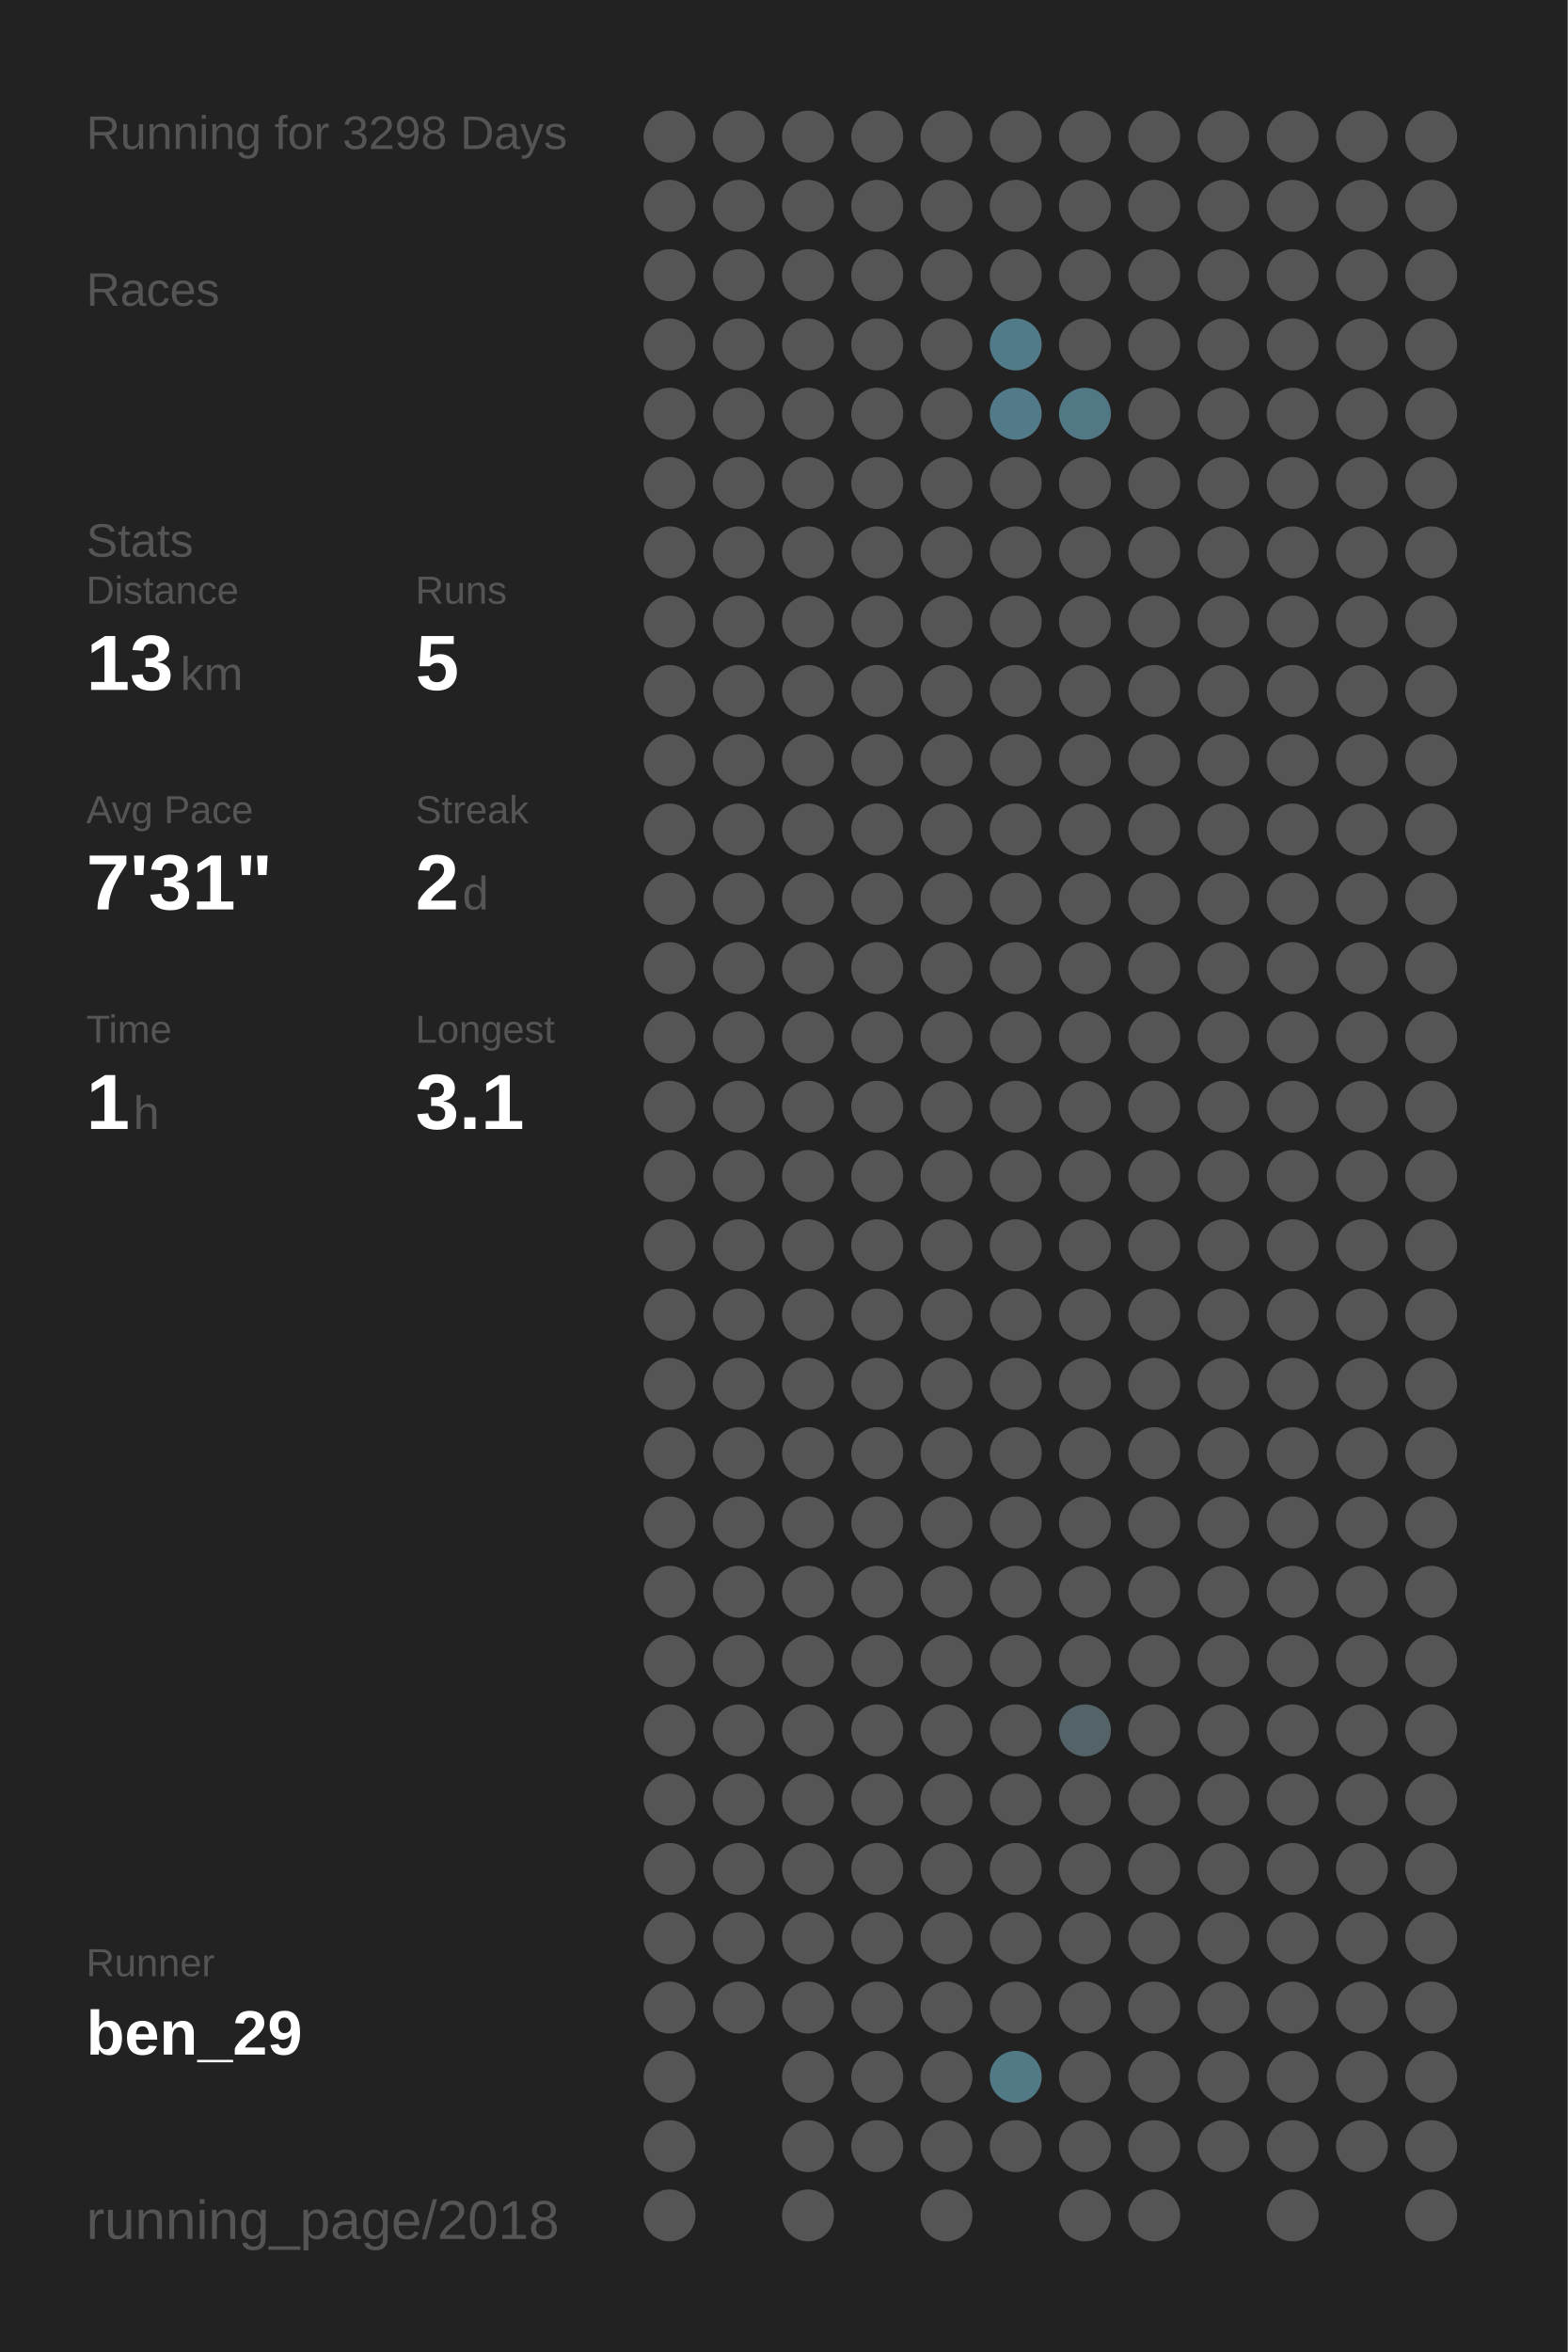
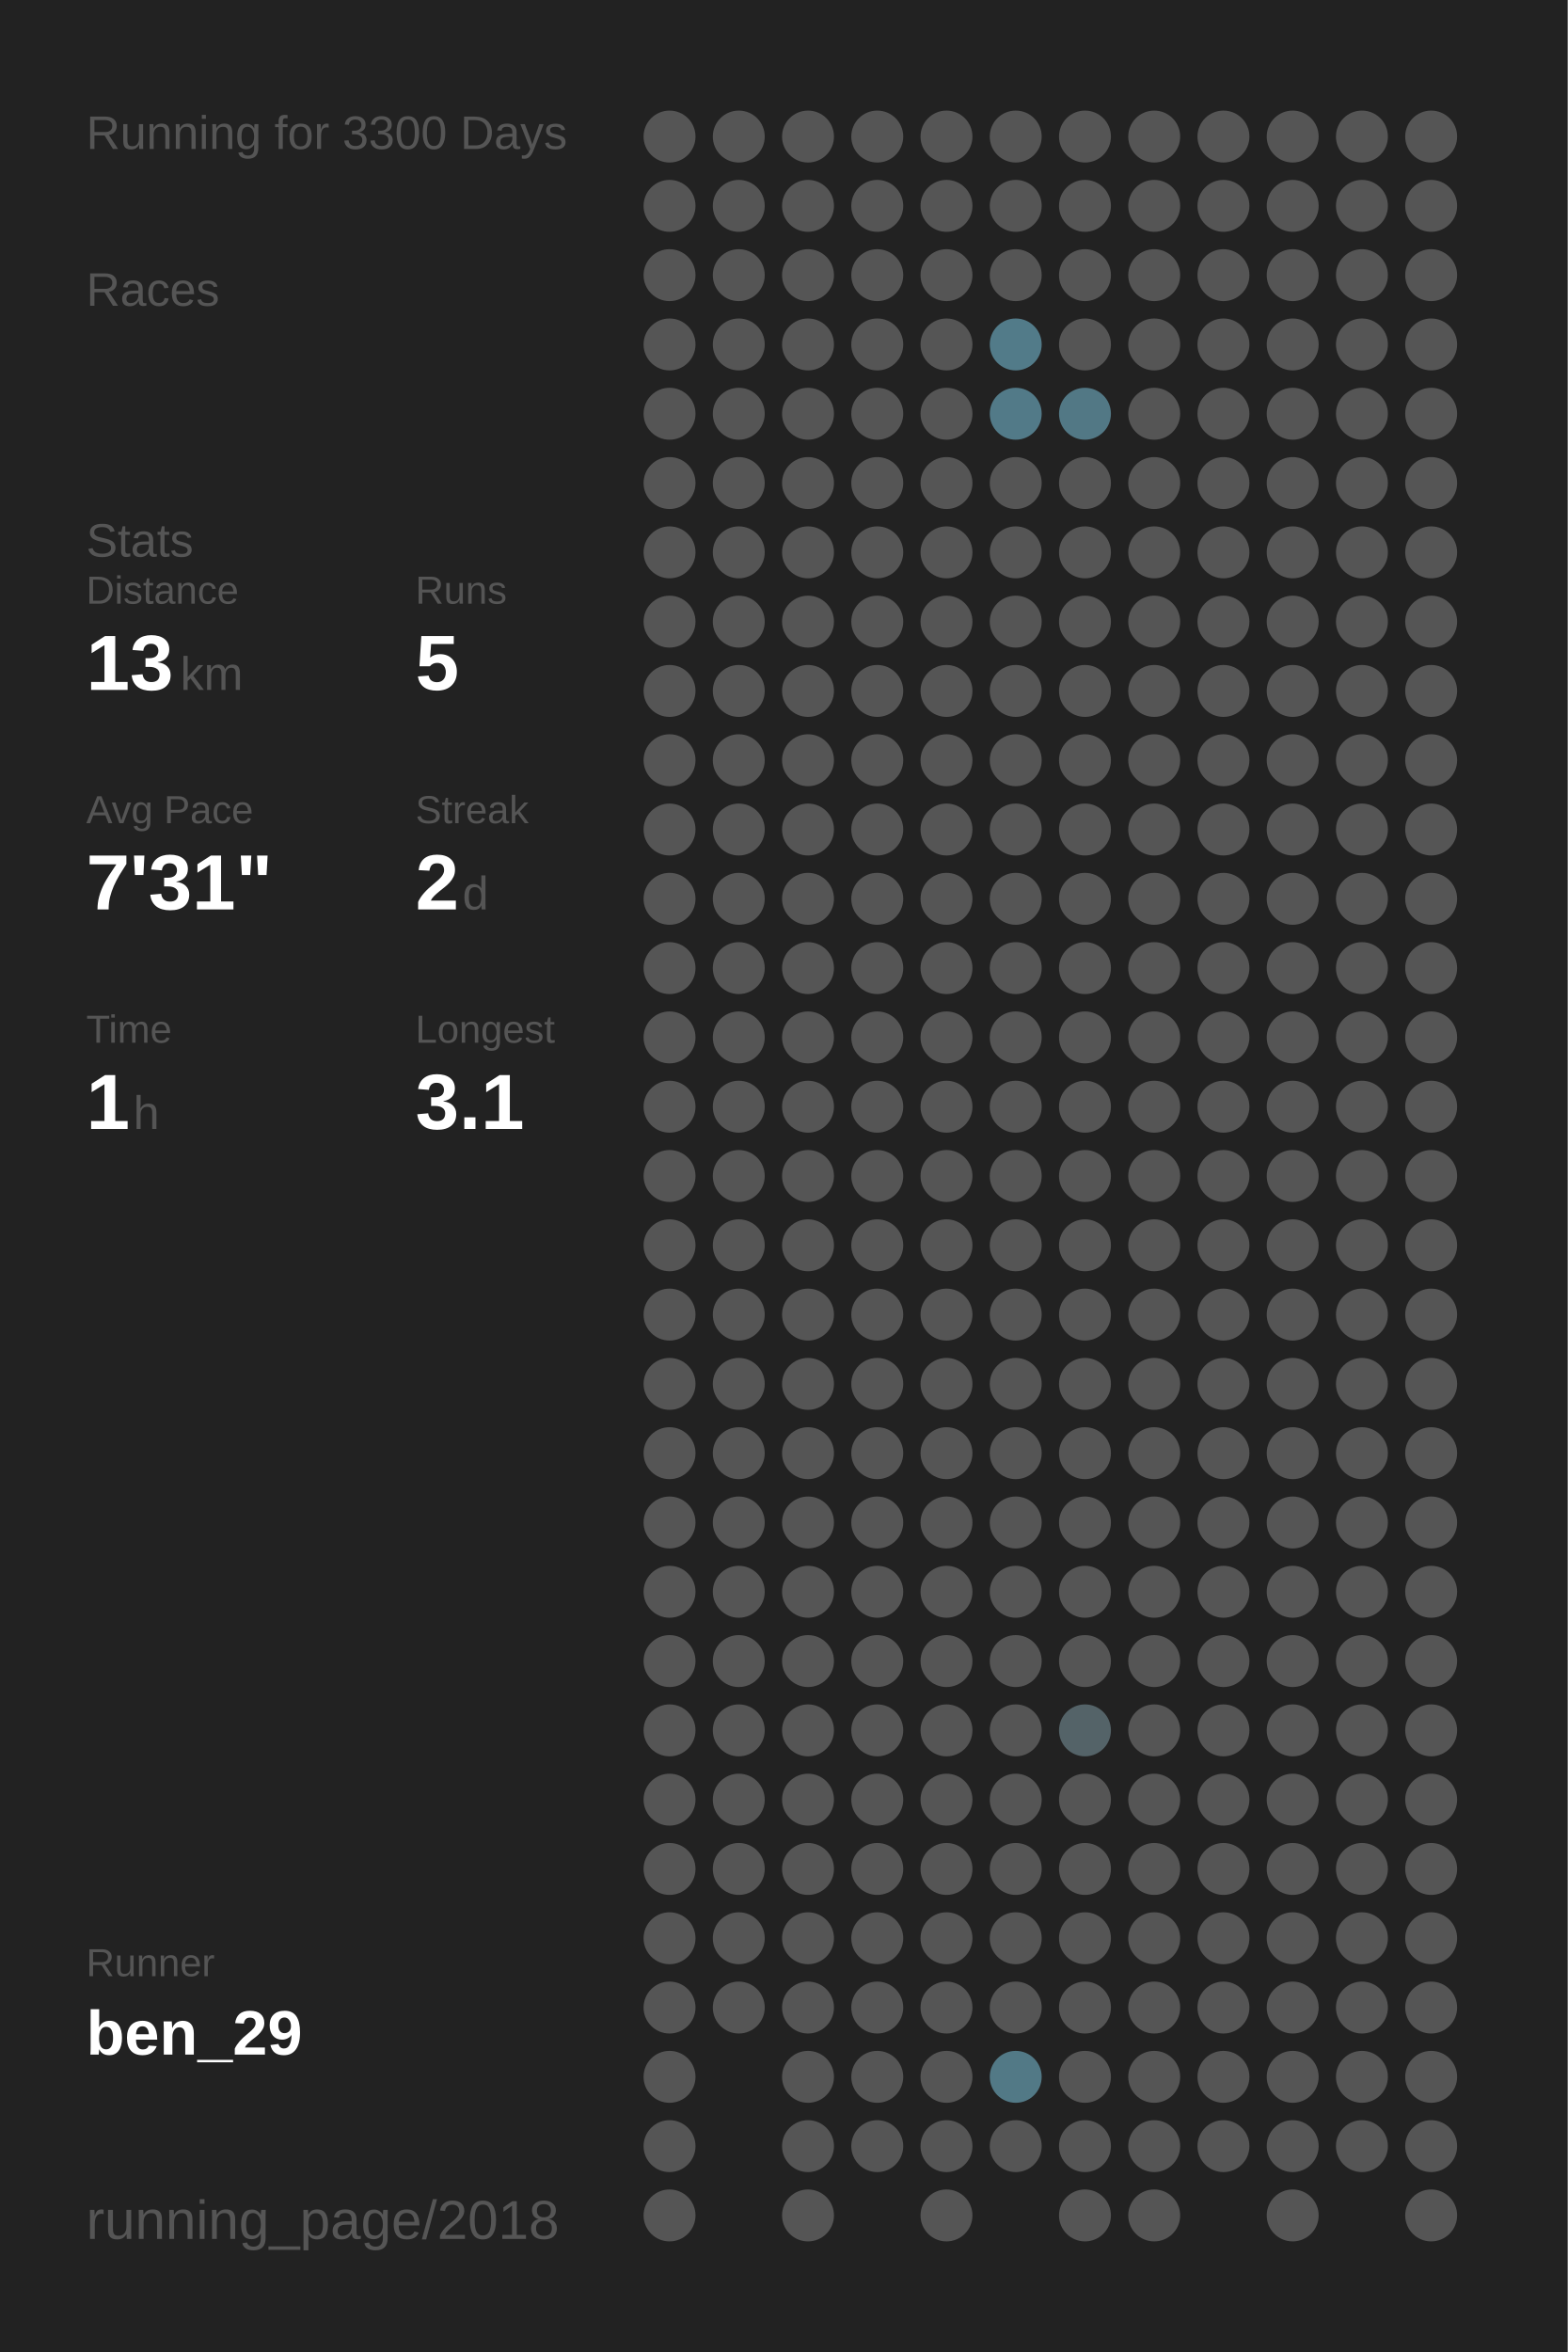
<svg xmlns="http://www.w3.org/2000/svg" baseProfile="full" height="300mm" version="1.1" viewBox="0,0,200,300" width="200mm">
  <defs />
  <rect fill="#222222" height="300" width="200" x="0" y="0" />
-   <text fill="#555555" style="font-size:6px; font-family:Arial;" x="11" y="19">Running for 3298 Days</text>
+   <text fill="#555555" style="font-size:6px; font-family:Arial;" x="11" y="19">Running for 3300 Days</text>
  <text fill="#555555" style="font-size:6px; font-family:Arial;" x="11" y="39">Races</text>
  <text fill="#555555" style="font-size:6px; font-family:Arial;" x="11" y="71">Stats</text>
  <text fill="#555555" style="font-size:5px; font-family:Arial;" x="11" y="77">Distance</text>
  <text fill="#FFFFFF" style="font-size:10px; font-family:Arial; font-weight:bold;" x="11" y="88">13</text>
  <text fill="#555555" style="font-size:6px; font-family:Arial;" x="23" y="88">km</text>
  <text fill="#555555" style="font-size:5px; font-family:Arial;" x="53" y="77">Runs</text>
  <text fill="#FFFFFF" style="font-size:10px; font-family:Arial; font-weight:bold;" x="53" y="88">5</text>
  <text fill="#555555" style="font-size:5px; font-family:Arial;" x="11" y="105">Avg Pace</text>
  <text fill="#FFFFFF" style="font-size:10px; font-family:Arial; font-weight:bold;" x="11" y="116">7'31"</text>
  <text fill="#555555" style="font-size:5px; font-family:Arial;" x="53" y="105">Streak</text>
  <text fill="#FFFFFF" style="font-size:10px; font-family:Arial; font-weight:bold;" x="53" y="116">2</text>
  <text fill="#555555" style="font-size:6px; font-family:Arial;" x="59" y="116">d</text>
  <text fill="#555555" style="font-size:5px; font-family:Arial;" x="11" y="133">Time</text>
  <text fill="#FFFFFF" style="font-size:10px; font-family:Arial; font-weight:bold;" x="11" y="144">1</text>
  <text fill="#555555" style="font-size:6px; font-family:Arial;" x="17" y="144">h</text>
  <text fill="#555555" style="font-size:5px; font-family:Arial;" x="53" y="133">Longest</text>
  <text fill="#FFFFFF" style="font-size:10px; font-family:Arial; font-weight:bold;" x="53" y="144">3.1</text>
  <text fill="#555555" style="font-size:5px; font-family:Arial;" x="11" y="252.065">Runner</text>
  <text fill="#FFFFFF" style="font-size:8px; font-family:Arial; font-weight:bold;" x="11" y="262.065">ben_29</text>
  <text fill="#555555" style="font-size:7px; font-family:Arial;" x="11" y="285.581">running_page/2018</text>
  <circle cx="85.417" cy="17.419" fill="#555555" r="3.312" />
  <circle cx="85.417" cy="26.258" fill="#555555" r="3.312" />
  <circle cx="85.417" cy="35.097" fill="#555555" r="3.312" />
  <circle cx="85.417" cy="43.935" fill="#555555" r="3.312" />
  <circle cx="85.417" cy="52.774" fill="#555555" r="3.312" />
  <circle cx="85.417" cy="61.613" fill="#555555" r="3.312" />
  <circle cx="85.417" cy="70.452" fill="#555555" r="3.312" />
  <circle cx="85.417" cy="79.29" fill="#555555" r="3.312" />
  <circle cx="85.417" cy="88.129" fill="#555555" r="3.312" />
  <circle cx="85.417" cy="96.968" fill="#555555" r="3.312" />
  <circle cx="85.417" cy="105.806" fill="#555555" r="3.312" />
  <circle cx="85.417" cy="114.645" fill="#555555" r="3.312" />
  <circle cx="85.417" cy="123.484" fill="#555555" r="3.312" />
  <circle cx="85.417" cy="132.323" fill="#555555" r="3.312" />
  <circle cx="85.417" cy="141.161" fill="#555555" r="3.312" />
  <circle cx="85.417" cy="150" fill="#555555" r="3.312" />
  <circle cx="85.417" cy="158.839" fill="#555555" r="3.312" />
  <circle cx="85.417" cy="167.677" fill="#555555" r="3.312" />
  <circle cx="85.417" cy="176.516" fill="#555555" r="3.312" />
  <circle cx="85.417" cy="185.355" fill="#555555" r="3.312" />
  <circle cx="85.417" cy="194.194" fill="#555555" r="3.312" />
  <circle cx="85.417" cy="203.032" fill="#555555" r="3.312" />
  <circle cx="85.417" cy="211.871" fill="#555555" r="3.312" />
  <circle cx="85.417" cy="220.71" fill="#555555" r="3.312" />
  <circle cx="85.417" cy="229.548" fill="#555555" r="3.312" />
  <circle cx="85.417" cy="238.387" fill="#555555" r="3.312" />
  <circle cx="85.417" cy="247.226" fill="#555555" r="3.312" />
  <circle cx="85.417" cy="256.065" fill="#555555" r="3.312" />
  <circle cx="85.417" cy="264.903" fill="#555555" r="3.312" />
  <circle cx="85.417" cy="273.742" fill="#555555" r="3.312" />
  <circle cx="85.417" cy="282.581" fill="#555555" r="3.312" />
  <circle cx="94.25" cy="17.419" fill="#555555" r="3.312" />
  <circle cx="94.25" cy="26.258" fill="#555555" r="3.312" />
  <circle cx="94.25" cy="35.097" fill="#555555" r="3.312" />
  <circle cx="94.25" cy="43.935" fill="#555555" r="3.312" />
  <circle cx="94.25" cy="52.774" fill="#555555" r="3.312" />
  <circle cx="94.25" cy="61.613" fill="#555555" r="3.312" />
  <circle cx="94.25" cy="70.452" fill="#555555" r="3.312" />
  <circle cx="94.25" cy="79.29" fill="#555555" r="3.312" />
  <circle cx="94.25" cy="88.129" fill="#555555" r="3.312" />
  <circle cx="94.25" cy="96.968" fill="#555555" r="3.312" />
  <circle cx="94.25" cy="105.806" fill="#555555" r="3.312" />
  <circle cx="94.25" cy="114.645" fill="#555555" r="3.312" />
  <circle cx="94.25" cy="123.484" fill="#555555" r="3.312" />
  <circle cx="94.25" cy="132.323" fill="#555555" r="3.312" />
  <circle cx="94.25" cy="141.161" fill="#555555" r="3.312" />
  <circle cx="94.25" cy="150" fill="#555555" r="3.312" />
  <circle cx="94.25" cy="158.839" fill="#555555" r="3.312" />
  <circle cx="94.25" cy="167.677" fill="#555555" r="3.312" />
  <circle cx="94.25" cy="176.516" fill="#555555" r="3.312" />
  <circle cx="94.25" cy="185.355" fill="#555555" r="3.312" />
  <circle cx="94.25" cy="194.194" fill="#555555" r="3.312" />
  <circle cx="94.25" cy="203.032" fill="#555555" r="3.312" />
  <circle cx="94.25" cy="211.871" fill="#555555" r="3.312" />
  <circle cx="94.25" cy="220.71" fill="#555555" r="3.312" />
  <circle cx="94.25" cy="229.548" fill="#555555" r="3.312" />
  <circle cx="94.25" cy="238.387" fill="#555555" r="3.312" />
  <circle cx="94.25" cy="247.226" fill="#555555" r="3.312" />
  <circle cx="94.25" cy="256.065" fill="#555555" r="3.312" />
  <circle cx="103.083" cy="17.419" fill="#555555" r="3.312" />
  <circle cx="103.083" cy="26.258" fill="#555555" r="3.312" />
  <circle cx="103.083" cy="35.097" fill="#555555" r="3.312" />
  <circle cx="103.083" cy="43.935" fill="#555555" r="3.312" />
  <circle cx="103.083" cy="52.774" fill="#555555" r="3.312" />
  <circle cx="103.083" cy="61.613" fill="#555555" r="3.312" />
  <circle cx="103.083" cy="70.452" fill="#555555" r="3.312" />
  <circle cx="103.083" cy="79.29" fill="#555555" r="3.312" />
  <circle cx="103.083" cy="88.129" fill="#555555" r="3.312" />
  <circle cx="103.083" cy="96.968" fill="#555555" r="3.312" />
  <circle cx="103.083" cy="105.806" fill="#555555" r="3.312" />
  <circle cx="103.083" cy="114.645" fill="#555555" r="3.312" />
  <circle cx="103.083" cy="123.484" fill="#555555" r="3.312" />
  <circle cx="103.083" cy="132.323" fill="#555555" r="3.312" />
  <circle cx="103.083" cy="141.161" fill="#555555" r="3.312" />
  <circle cx="103.083" cy="150" fill="#555555" r="3.312" />
  <circle cx="103.083" cy="158.839" fill="#555555" r="3.312" />
  <circle cx="103.083" cy="167.677" fill="#555555" r="3.312" />
  <circle cx="103.083" cy="176.516" fill="#555555" r="3.312" />
  <circle cx="103.083" cy="185.355" fill="#555555" r="3.312" />
  <circle cx="103.083" cy="194.194" fill="#555555" r="3.312" />
  <circle cx="103.083" cy="203.032" fill="#555555" r="3.312" />
  <circle cx="103.083" cy="211.871" fill="#555555" r="3.312" />
  <circle cx="103.083" cy="220.71" fill="#555555" r="3.312" />
  <circle cx="103.083" cy="229.548" fill="#555555" r="3.312" />
  <circle cx="103.083" cy="238.387" fill="#555555" r="3.312" />
  <circle cx="103.083" cy="247.226" fill="#555555" r="3.312" />
  <circle cx="103.083" cy="256.065" fill="#555555" r="3.312" />
  <circle cx="103.083" cy="264.903" fill="#555555" r="3.312" />
  <circle cx="103.083" cy="273.742" fill="#555555" r="3.312" />
  <circle cx="103.083" cy="282.581" fill="#555555" r="3.312" />
  <circle cx="111.917" cy="17.419" fill="#555555" r="3.312" />
  <circle cx="111.917" cy="26.258" fill="#555555" r="3.312" />
  <circle cx="111.917" cy="35.097" fill="#555555" r="3.312" />
  <circle cx="111.917" cy="43.935" fill="#555555" r="3.312" />
  <circle cx="111.917" cy="52.774" fill="#555555" r="3.312" />
  <circle cx="111.917" cy="61.613" fill="#555555" r="3.312" />
  <circle cx="111.917" cy="70.452" fill="#555555" r="3.312" />
  <circle cx="111.917" cy="79.29" fill="#555555" r="3.312" />
  <circle cx="111.917" cy="88.129" fill="#555555" r="3.312" />
  <circle cx="111.917" cy="96.968" fill="#555555" r="3.312" />
  <circle cx="111.917" cy="105.806" fill="#555555" r="3.312" />
  <circle cx="111.917" cy="114.645" fill="#555555" r="3.312" />
  <circle cx="111.917" cy="123.484" fill="#555555" r="3.312" />
  <circle cx="111.917" cy="132.323" fill="#555555" r="3.312" />
  <circle cx="111.917" cy="141.161" fill="#555555" r="3.312" />
  <circle cx="111.917" cy="150" fill="#555555" r="3.312" />
  <circle cx="111.917" cy="158.839" fill="#555555" r="3.312" />
  <circle cx="111.917" cy="167.677" fill="#555555" r="3.312" />
  <circle cx="111.917" cy="176.516" fill="#555555" r="3.312" />
  <circle cx="111.917" cy="185.355" fill="#555555" r="3.312" />
  <circle cx="111.917" cy="194.194" fill="#555555" r="3.312" />
  <circle cx="111.917" cy="203.032" fill="#555555" r="3.312" />
  <circle cx="111.917" cy="211.871" fill="#555555" r="3.312" />
  <circle cx="111.917" cy="220.71" fill="#555555" r="3.312" />
  <circle cx="111.917" cy="229.548" fill="#555555" r="3.312" />
  <circle cx="111.917" cy="238.387" fill="#555555" r="3.312" />
  <circle cx="111.917" cy="247.226" fill="#555555" r="3.312" />
  <circle cx="111.917" cy="256.065" fill="#555555" r="3.312" />
  <circle cx="111.917" cy="264.903" fill="#555555" r="3.312" />
  <circle cx="111.917" cy="273.742" fill="#555555" r="3.312" />
  <circle cx="120.75" cy="17.419" fill="#555555" r="3.312" />
  <circle cx="120.75" cy="26.258" fill="#555555" r="3.312" />
  <circle cx="120.75" cy="35.097" fill="#555555" r="3.312" />
  <circle cx="120.75" cy="43.935" fill="#555555" r="3.312" />
  <circle cx="120.75" cy="52.774" fill="#555555" r="3.312" />
  <circle cx="120.75" cy="61.613" fill="#555555" r="3.312" />
  <circle cx="120.75" cy="70.452" fill="#555555" r="3.312" />
  <circle cx="120.75" cy="79.29" fill="#555555" r="3.312" />
  <circle cx="120.75" cy="88.129" fill="#555555" r="3.312" />
  <circle cx="120.75" cy="96.968" fill="#555555" r="3.312" />
  <circle cx="120.75" cy="105.806" fill="#555555" r="3.312" />
  <circle cx="120.75" cy="114.645" fill="#555555" r="3.312" />
  <circle cx="120.75" cy="123.484" fill="#555555" r="3.312" />
  <circle cx="120.75" cy="132.323" fill="#555555" r="3.312" />
  <circle cx="120.75" cy="141.161" fill="#555555" r="3.312" />
  <circle cx="120.75" cy="150" fill="#555555" r="3.312" />
  <circle cx="120.75" cy="158.839" fill="#555555" r="3.312" />
  <circle cx="120.75" cy="167.677" fill="#555555" r="3.312" />
  <circle cx="120.75" cy="176.516" fill="#555555" r="3.312" />
  <circle cx="120.75" cy="185.355" fill="#555555" r="3.312" />
  <circle cx="120.75" cy="194.194" fill="#555555" r="3.312" />
  <circle cx="120.75" cy="203.032" fill="#555555" r="3.312" />
  <circle cx="120.75" cy="211.871" fill="#555555" r="3.312" />
  <circle cx="120.75" cy="220.71" fill="#555555" r="3.312" />
  <circle cx="120.75" cy="229.548" fill="#555555" r="3.312" />
  <circle cx="120.75" cy="238.387" fill="#555555" r="3.312" />
  <circle cx="120.75" cy="247.226" fill="#555555" r="3.312" />
  <circle cx="120.75" cy="256.065" fill="#555555" r="3.312" />
  <circle cx="120.75" cy="264.903" fill="#555555" r="3.312" />
  <circle cx="120.75" cy="273.742" fill="#555555" r="3.312" />
  <circle cx="120.75" cy="282.581" fill="#555555" r="3.312" />
  <circle cx="129.583" cy="17.419" fill="#555555" r="3.312" />
  <circle cx="129.583" cy="26.258" fill="#555555" r="3.312" />
  <circle cx="129.583" cy="35.097" fill="#555555" r="3.312" />
  <circle cx="129.583" cy="43.935" fill="#527b89" r="3.312" />
  <circle cx="129.583" cy="52.774" fill="#527a88" r="3.312" />
  <circle cx="129.583" cy="61.613" fill="#555555" r="3.312" />
  <circle cx="129.583" cy="70.452" fill="#555555" r="3.312" />
  <circle cx="129.583" cy="79.29" fill="#555555" r="3.312" />
  <circle cx="129.583" cy="88.129" fill="#555555" r="3.312" />
  <circle cx="129.583" cy="96.968" fill="#555555" r="3.312" />
  <circle cx="129.583" cy="105.806" fill="#555555" r="3.312" />
  <circle cx="129.583" cy="114.645" fill="#555555" r="3.312" />
  <circle cx="129.583" cy="123.484" fill="#555555" r="3.312" />
  <circle cx="129.583" cy="132.323" fill="#555555" r="3.312" />
  <circle cx="129.583" cy="141.161" fill="#555555" r="3.312" />
  <circle cx="129.583" cy="150" fill="#555555" r="3.312" />
  <circle cx="129.583" cy="158.839" fill="#555555" r="3.312" />
  <circle cx="129.583" cy="167.677" fill="#555555" r="3.312" />
  <circle cx="129.583" cy="176.516" fill="#555555" r="3.312" />
  <circle cx="129.583" cy="185.355" fill="#555555" r="3.312" />
  <circle cx="129.583" cy="194.194" fill="#555555" r="3.312" />
  <circle cx="129.583" cy="203.032" fill="#555555" r="3.312" />
  <circle cx="129.583" cy="211.871" fill="#555555" r="3.312" />
  <circle cx="129.583" cy="220.71" fill="#555555" r="3.312" />
  <circle cx="129.583" cy="229.548" fill="#555555" r="3.312" />
  <circle cx="129.583" cy="238.387" fill="#555555" r="3.312" />
  <circle cx="129.583" cy="247.226" fill="#555555" r="3.312" />
  <circle cx="129.583" cy="256.065" fill="#555555" r="3.312" />
  <circle cx="129.583" cy="264.903" fill="#527986" r="3.312" />
  <circle cx="129.583" cy="273.742" fill="#555555" r="3.312" />
  <circle cx="138.417" cy="17.419" fill="#555555" r="3.312" />
  <circle cx="138.417" cy="26.258" fill="#555555" r="3.312" />
  <circle cx="138.417" cy="35.097" fill="#555555" r="3.312" />
  <circle cx="138.417" cy="43.935" fill="#555555" r="3.312" />
  <circle cx="138.417" cy="52.774" fill="#527885" r="3.312" />
  <circle cx="138.417" cy="61.613" fill="#555555" r="3.312" />
  <circle cx="138.417" cy="70.452" fill="#555555" r="3.312" />
  <circle cx="138.417" cy="79.29" fill="#555555" r="3.312" />
  <circle cx="138.417" cy="88.129" fill="#555555" r="3.312" />
  <circle cx="138.417" cy="96.968" fill="#555555" r="3.312" />
  <circle cx="138.417" cy="105.806" fill="#555555" r="3.312" />
  <circle cx="138.417" cy="114.645" fill="#555555" r="3.312" />
  <circle cx="138.417" cy="123.484" fill="#555555" r="3.312" />
  <circle cx="138.417" cy="132.323" fill="#555555" r="3.312" />
  <circle cx="138.417" cy="141.161" fill="#555555" r="3.312" />
  <circle cx="138.417" cy="150" fill="#555555" r="3.312" />
  <circle cx="138.417" cy="158.839" fill="#555555" r="3.312" />
  <circle cx="138.417" cy="167.677" fill="#555555" r="3.312" />
  <circle cx="138.417" cy="176.516" fill="#555555" r="3.312" />
  <circle cx="138.417" cy="185.355" fill="#555555" r="3.312" />
  <circle cx="138.417" cy="194.194" fill="#555555" r="3.312" />
  <circle cx="138.417" cy="203.032" fill="#555555" r="3.312" />
  <circle cx="138.417" cy="211.871" fill="#555555" r="3.312" />
  <circle cx="138.417" cy="220.71" fill="#546368" r="3.312" />
  <circle cx="138.417" cy="229.548" fill="#555555" r="3.312" />
  <circle cx="138.417" cy="238.387" fill="#555555" r="3.312" />
  <circle cx="138.417" cy="247.226" fill="#555555" r="3.312" />
  <circle cx="138.417" cy="256.065" fill="#555555" r="3.312" />
  <circle cx="138.417" cy="264.903" fill="#555555" r="3.312" />
  <circle cx="138.417" cy="273.742" fill="#555555" r="3.312" />
  <circle cx="138.417" cy="282.581" fill="#555555" r="3.312" />
  <circle cx="147.25" cy="17.419" fill="#555555" r="3.312" />
  <circle cx="147.25" cy="26.258" fill="#555555" r="3.312" />
  <circle cx="147.25" cy="35.097" fill="#555555" r="3.312" />
  <circle cx="147.25" cy="43.935" fill="#555555" r="3.312" />
  <circle cx="147.25" cy="52.774" fill="#555555" r="3.312" />
  <circle cx="147.25" cy="61.613" fill="#555555" r="3.312" />
  <circle cx="147.25" cy="70.452" fill="#555555" r="3.312" />
  <circle cx="147.25" cy="79.29" fill="#555555" r="3.312" />
  <circle cx="147.25" cy="88.129" fill="#555555" r="3.312" />
  <circle cx="147.25" cy="96.968" fill="#555555" r="3.312" />
  <circle cx="147.25" cy="105.806" fill="#555555" r="3.312" />
  <circle cx="147.25" cy="114.645" fill="#555555" r="3.312" />
  <circle cx="147.25" cy="123.484" fill="#555555" r="3.312" />
  <circle cx="147.25" cy="132.323" fill="#555555" r="3.312" />
  <circle cx="147.25" cy="141.161" fill="#555555" r="3.312" />
  <circle cx="147.25" cy="150" fill="#555555" r="3.312" />
  <circle cx="147.25" cy="158.839" fill="#555555" r="3.312" />
  <circle cx="147.25" cy="167.677" fill="#555555" r="3.312" />
  <circle cx="147.25" cy="176.516" fill="#555555" r="3.312" />
  <circle cx="147.25" cy="185.355" fill="#555555" r="3.312" />
  <circle cx="147.25" cy="194.194" fill="#555555" r="3.312" />
  <circle cx="147.25" cy="203.032" fill="#555555" r="3.312" />
  <circle cx="147.25" cy="211.871" fill="#555555" r="3.312" />
  <circle cx="147.25" cy="220.71" fill="#555555" r="3.312" />
  <circle cx="147.25" cy="229.548" fill="#555555" r="3.312" />
  <circle cx="147.25" cy="238.387" fill="#555555" r="3.312" />
  <circle cx="147.25" cy="247.226" fill="#555555" r="3.312" />
  <circle cx="147.25" cy="256.065" fill="#555555" r="3.312" />
  <circle cx="147.25" cy="264.903" fill="#555555" r="3.312" />
  <circle cx="147.25" cy="273.742" fill="#555555" r="3.312" />
  <circle cx="147.25" cy="282.581" fill="#555555" r="3.312" />
  <circle cx="156.083" cy="17.419" fill="#555555" r="3.312" />
  <circle cx="156.083" cy="26.258" fill="#555555" r="3.312" />
  <circle cx="156.083" cy="35.097" fill="#555555" r="3.312" />
  <circle cx="156.083" cy="43.935" fill="#555555" r="3.312" />
  <circle cx="156.083" cy="52.774" fill="#555555" r="3.312" />
  <circle cx="156.083" cy="61.613" fill="#555555" r="3.312" />
  <circle cx="156.083" cy="70.452" fill="#555555" r="3.312" />
  <circle cx="156.083" cy="79.29" fill="#555555" r="3.312" />
  <circle cx="156.083" cy="88.129" fill="#555555" r="3.312" />
  <circle cx="156.083" cy="96.968" fill="#555555" r="3.312" />
  <circle cx="156.083" cy="105.806" fill="#555555" r="3.312" />
  <circle cx="156.083" cy="114.645" fill="#555555" r="3.312" />
  <circle cx="156.083" cy="123.484" fill="#555555" r="3.312" />
  <circle cx="156.083" cy="132.323" fill="#555555" r="3.312" />
  <circle cx="156.083" cy="141.161" fill="#555555" r="3.312" />
  <circle cx="156.083" cy="150" fill="#555555" r="3.312" />
  <circle cx="156.083" cy="158.839" fill="#555555" r="3.312" />
  <circle cx="156.083" cy="167.677" fill="#555555" r="3.312" />
  <circle cx="156.083" cy="176.516" fill="#555555" r="3.312" />
  <circle cx="156.083" cy="185.355" fill="#555555" r="3.312" />
  <circle cx="156.083" cy="194.194" fill="#555555" r="3.312" />
  <circle cx="156.083" cy="203.032" fill="#555555" r="3.312" />
  <circle cx="156.083" cy="211.871" fill="#555555" r="3.312" />
  <circle cx="156.083" cy="220.71" fill="#555555" r="3.312" />
  <circle cx="156.083" cy="229.548" fill="#555555" r="3.312" />
  <circle cx="156.083" cy="238.387" fill="#555555" r="3.312" />
  <circle cx="156.083" cy="247.226" fill="#555555" r="3.312" />
  <circle cx="156.083" cy="256.065" fill="#555555" r="3.312" />
  <circle cx="156.083" cy="264.903" fill="#555555" r="3.312" />
  <circle cx="156.083" cy="273.742" fill="#555555" r="3.312" />
  <circle cx="164.917" cy="17.419" fill="#555555" r="3.312" />
  <circle cx="164.917" cy="26.258" fill="#555555" r="3.312" />
  <circle cx="164.917" cy="35.097" fill="#555555" r="3.312" />
  <circle cx="164.917" cy="43.935" fill="#555555" r="3.312" />
  <circle cx="164.917" cy="52.774" fill="#555555" r="3.312" />
  <circle cx="164.917" cy="61.613" fill="#555555" r="3.312" />
  <circle cx="164.917" cy="70.452" fill="#555555" r="3.312" />
  <circle cx="164.917" cy="79.29" fill="#555555" r="3.312" />
  <circle cx="164.917" cy="88.129" fill="#555555" r="3.312" />
  <circle cx="164.917" cy="96.968" fill="#555555" r="3.312" />
  <circle cx="164.917" cy="105.806" fill="#555555" r="3.312" />
  <circle cx="164.917" cy="114.645" fill="#555555" r="3.312" />
  <circle cx="164.917" cy="123.484" fill="#555555" r="3.312" />
  <circle cx="164.917" cy="132.323" fill="#555555" r="3.312" />
  <circle cx="164.917" cy="141.161" fill="#555555" r="3.312" />
  <circle cx="164.917" cy="150" fill="#555555" r="3.312" />
  <circle cx="164.917" cy="158.839" fill="#555555" r="3.312" />
  <circle cx="164.917" cy="167.677" fill="#555555" r="3.312" />
  <circle cx="164.917" cy="176.516" fill="#555555" r="3.312" />
  <circle cx="164.917" cy="185.355" fill="#555555" r="3.312" />
  <circle cx="164.917" cy="194.194" fill="#555555" r="3.312" />
  <circle cx="164.917" cy="203.032" fill="#555555" r="3.312" />
  <circle cx="164.917" cy="211.871" fill="#555555" r="3.312" />
  <circle cx="164.917" cy="220.71" fill="#555555" r="3.312" />
  <circle cx="164.917" cy="229.548" fill="#555555" r="3.312" />
  <circle cx="164.917" cy="238.387" fill="#555555" r="3.312" />
  <circle cx="164.917" cy="247.226" fill="#555555" r="3.312" />
  <circle cx="164.917" cy="256.065" fill="#555555" r="3.312" />
  <circle cx="164.917" cy="264.903" fill="#555555" r="3.312" />
  <circle cx="164.917" cy="273.742" fill="#555555" r="3.312" />
  <circle cx="164.917" cy="282.581" fill="#555555" r="3.312" />
  <circle cx="173.75" cy="17.419" fill="#555555" r="3.312" />
  <circle cx="173.75" cy="26.258" fill="#555555" r="3.312" />
  <circle cx="173.75" cy="35.097" fill="#555555" r="3.312" />
  <circle cx="173.75" cy="43.935" fill="#555555" r="3.312" />
  <circle cx="173.75" cy="52.774" fill="#555555" r="3.312" />
  <circle cx="173.75" cy="61.613" fill="#555555" r="3.312" />
  <circle cx="173.75" cy="70.452" fill="#555555" r="3.312" />
  <circle cx="173.75" cy="79.29" fill="#555555" r="3.312" />
  <circle cx="173.75" cy="88.129" fill="#555555" r="3.312" />
  <circle cx="173.75" cy="96.968" fill="#555555" r="3.312" />
  <circle cx="173.75" cy="105.806" fill="#555555" r="3.312" />
  <circle cx="173.75" cy="114.645" fill="#555555" r="3.312" />
  <circle cx="173.75" cy="123.484" fill="#555555" r="3.312" />
  <circle cx="173.75" cy="132.323" fill="#555555" r="3.312" />
  <circle cx="173.75" cy="141.161" fill="#555555" r="3.312" />
  <circle cx="173.75" cy="150" fill="#555555" r="3.312" />
  <circle cx="173.75" cy="158.839" fill="#555555" r="3.312" />
  <circle cx="173.75" cy="167.677" fill="#555555" r="3.312" />
  <circle cx="173.75" cy="176.516" fill="#555555" r="3.312" />
  <circle cx="173.75" cy="185.355" fill="#555555" r="3.312" />
  <circle cx="173.75" cy="194.194" fill="#555555" r="3.312" />
  <circle cx="173.75" cy="203.032" fill="#555555" r="3.312" />
  <circle cx="173.75" cy="211.871" fill="#555555" r="3.312" />
  <circle cx="173.75" cy="220.71" fill="#555555" r="3.312" />
  <circle cx="173.75" cy="229.548" fill="#555555" r="3.312" />
  <circle cx="173.75" cy="238.387" fill="#555555" r="3.312" />
  <circle cx="173.75" cy="247.226" fill="#555555" r="3.312" />
  <circle cx="173.75" cy="256.065" fill="#555555" r="3.312" />
  <circle cx="173.75" cy="264.903" fill="#555555" r="3.312" />
  <circle cx="173.75" cy="273.742" fill="#555555" r="3.312" />
  <circle cx="182.583" cy="17.419" fill="#555555" r="3.312" />
  <circle cx="182.583" cy="26.258" fill="#555555" r="3.312" />
  <circle cx="182.583" cy="35.097" fill="#555555" r="3.312" />
  <circle cx="182.583" cy="43.935" fill="#555555" r="3.312" />
  <circle cx="182.583" cy="52.774" fill="#555555" r="3.312" />
  <circle cx="182.583" cy="61.613" fill="#555555" r="3.312" />
  <circle cx="182.583" cy="70.452" fill="#555555" r="3.312" />
  <circle cx="182.583" cy="79.29" fill="#555555" r="3.312" />
  <circle cx="182.583" cy="88.129" fill="#555555" r="3.312" />
  <circle cx="182.583" cy="96.968" fill="#555555" r="3.312" />
  <circle cx="182.583" cy="105.806" fill="#555555" r="3.312" />
  <circle cx="182.583" cy="114.645" fill="#555555" r="3.312" />
  <circle cx="182.583" cy="123.484" fill="#555555" r="3.312" />
  <circle cx="182.583" cy="132.323" fill="#555555" r="3.312" />
  <circle cx="182.583" cy="141.161" fill="#555555" r="3.312" />
  <circle cx="182.583" cy="150" fill="#555555" r="3.312" />
  <circle cx="182.583" cy="158.839" fill="#555555" r="3.312" />
  <circle cx="182.583" cy="167.677" fill="#555555" r="3.312" />
  <circle cx="182.583" cy="176.516" fill="#555555" r="3.312" />
  <circle cx="182.583" cy="185.355" fill="#555555" r="3.312" />
  <circle cx="182.583" cy="194.194" fill="#555555" r="3.312" />
  <circle cx="182.583" cy="203.032" fill="#555555" r="3.312" />
  <circle cx="182.583" cy="211.871" fill="#555555" r="3.312" />
  <circle cx="182.583" cy="220.71" fill="#555555" r="3.312" />
  <circle cx="182.583" cy="229.548" fill="#555555" r="3.312" />
  <circle cx="182.583" cy="238.387" fill="#555555" r="3.312" />
  <circle cx="182.583" cy="247.226" fill="#555555" r="3.312" />
  <circle cx="182.583" cy="256.065" fill="#555555" r="3.312" />
  <circle cx="182.583" cy="264.903" fill="#555555" r="3.312" />
  <circle cx="182.583" cy="273.742" fill="#555555" r="3.312" />
  <circle cx="182.583" cy="282.581" fill="#555555" r="3.312" />
</svg>
